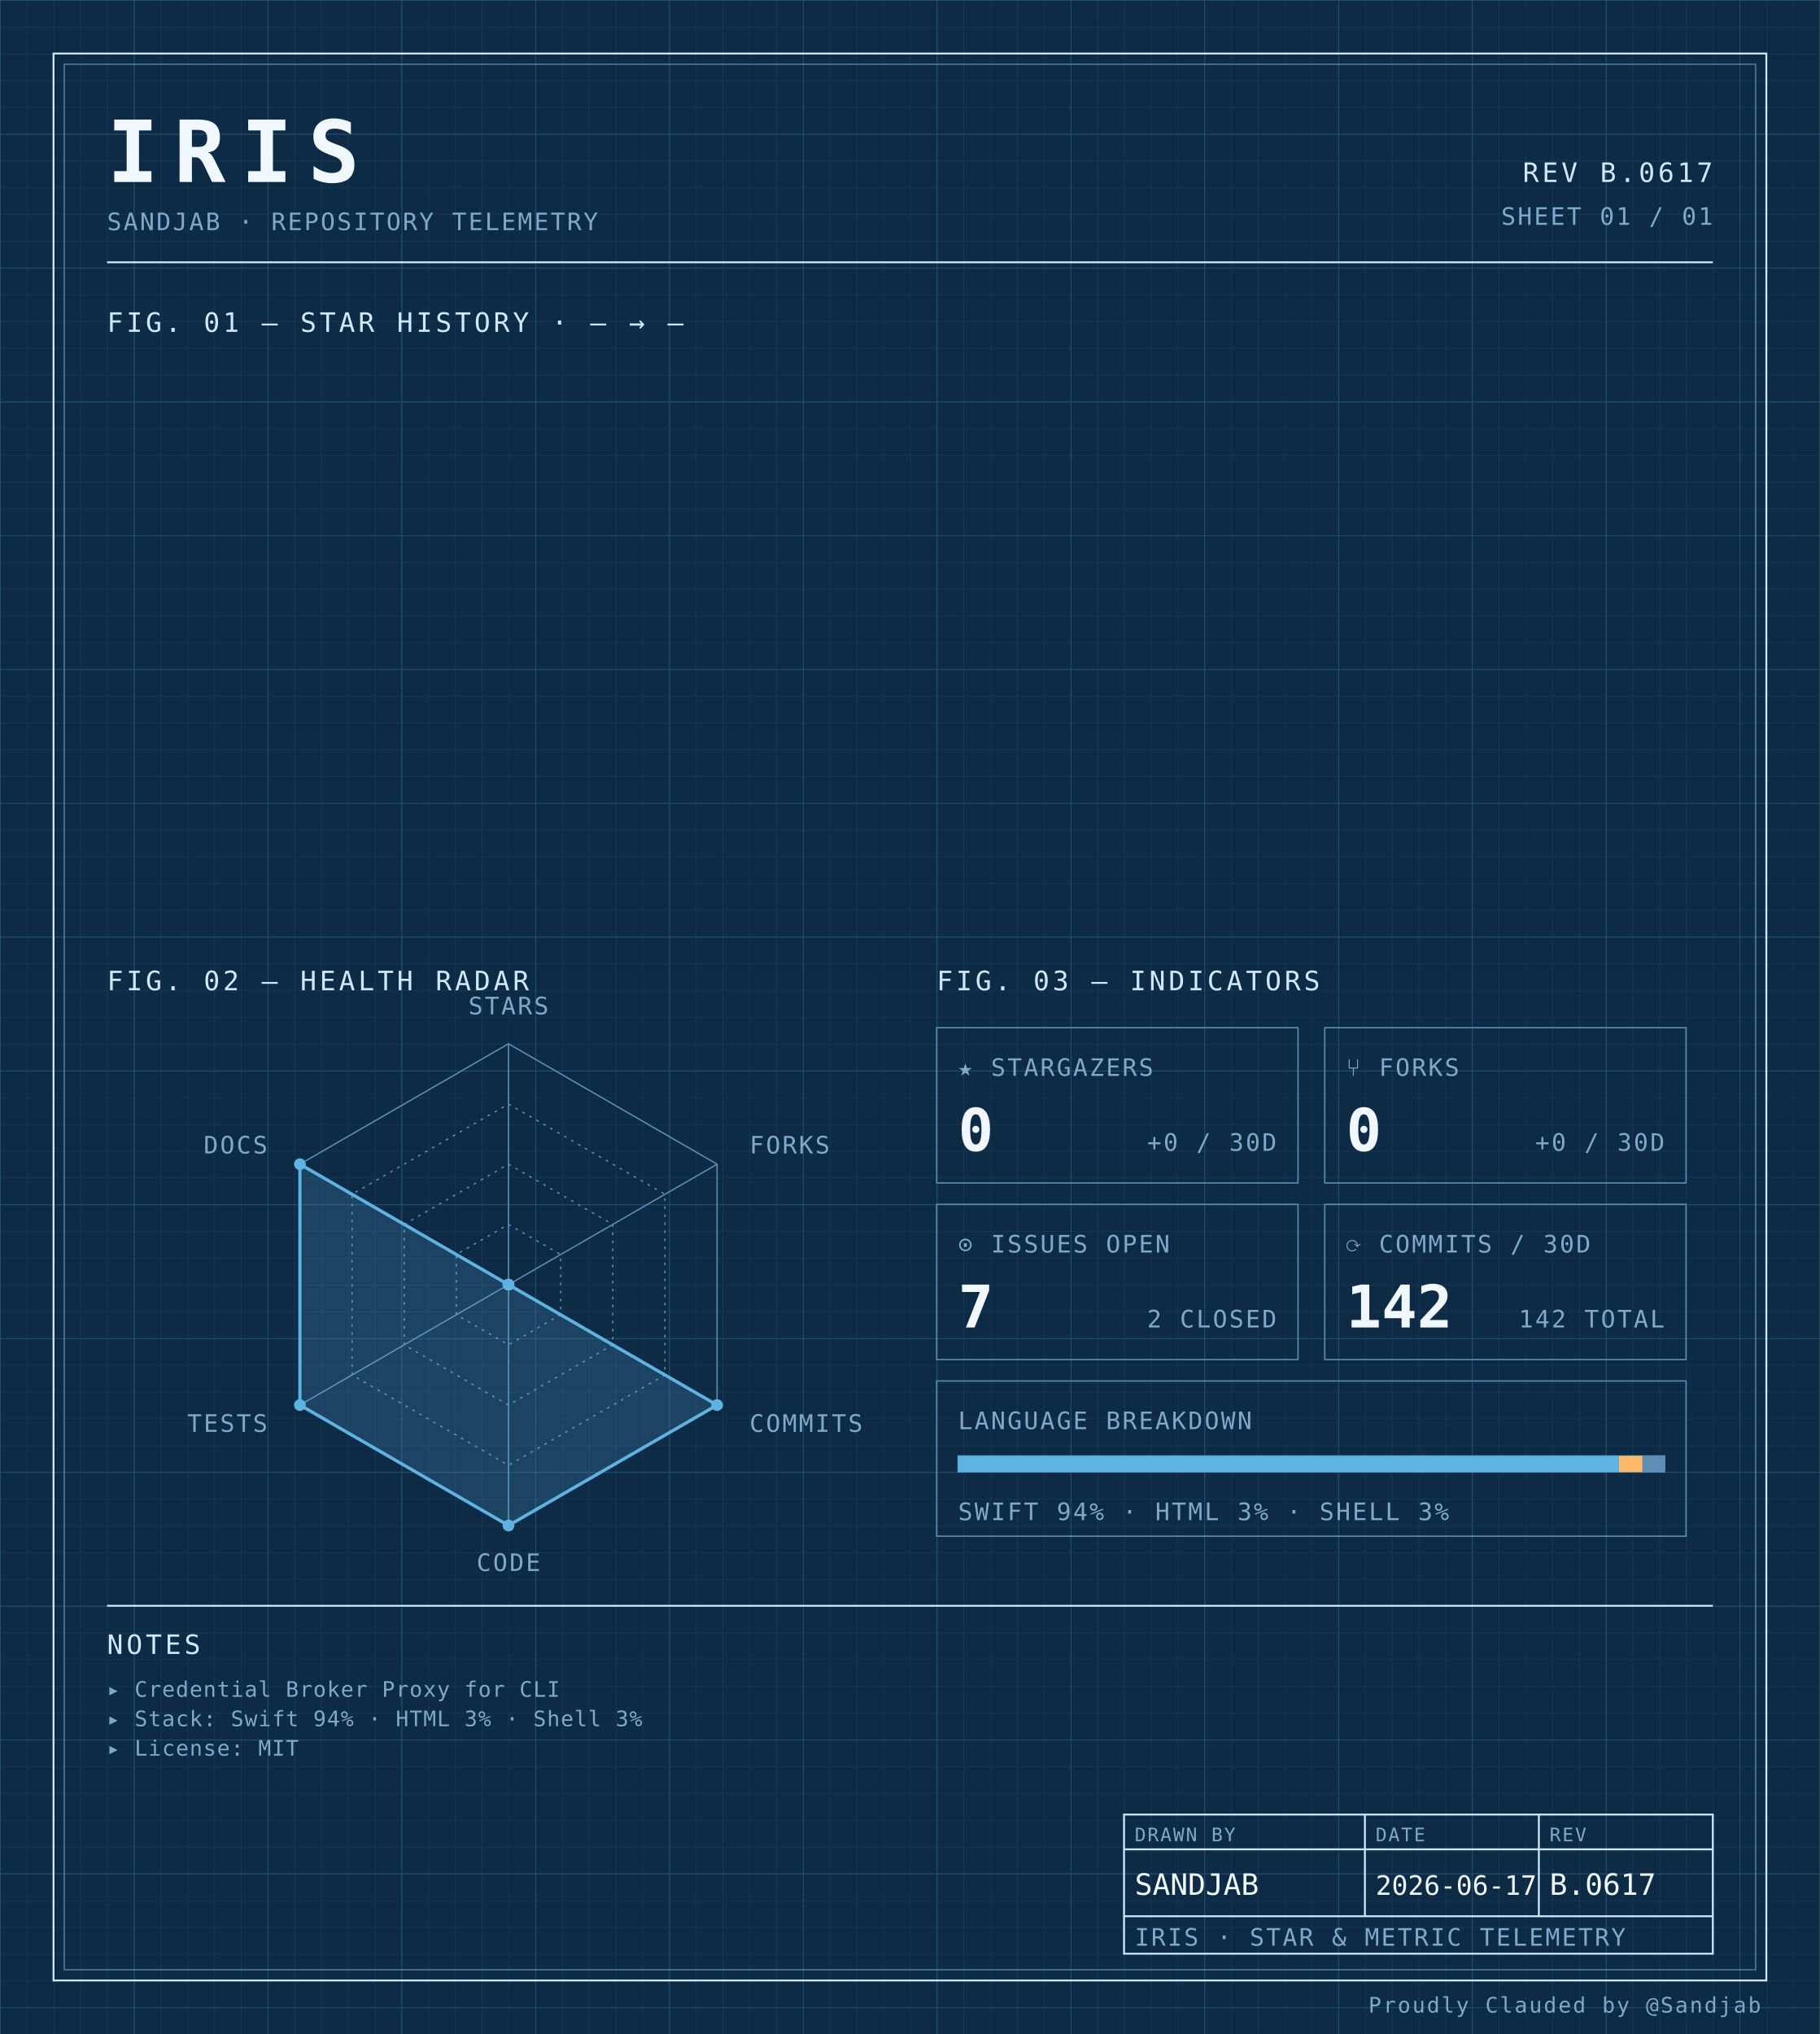
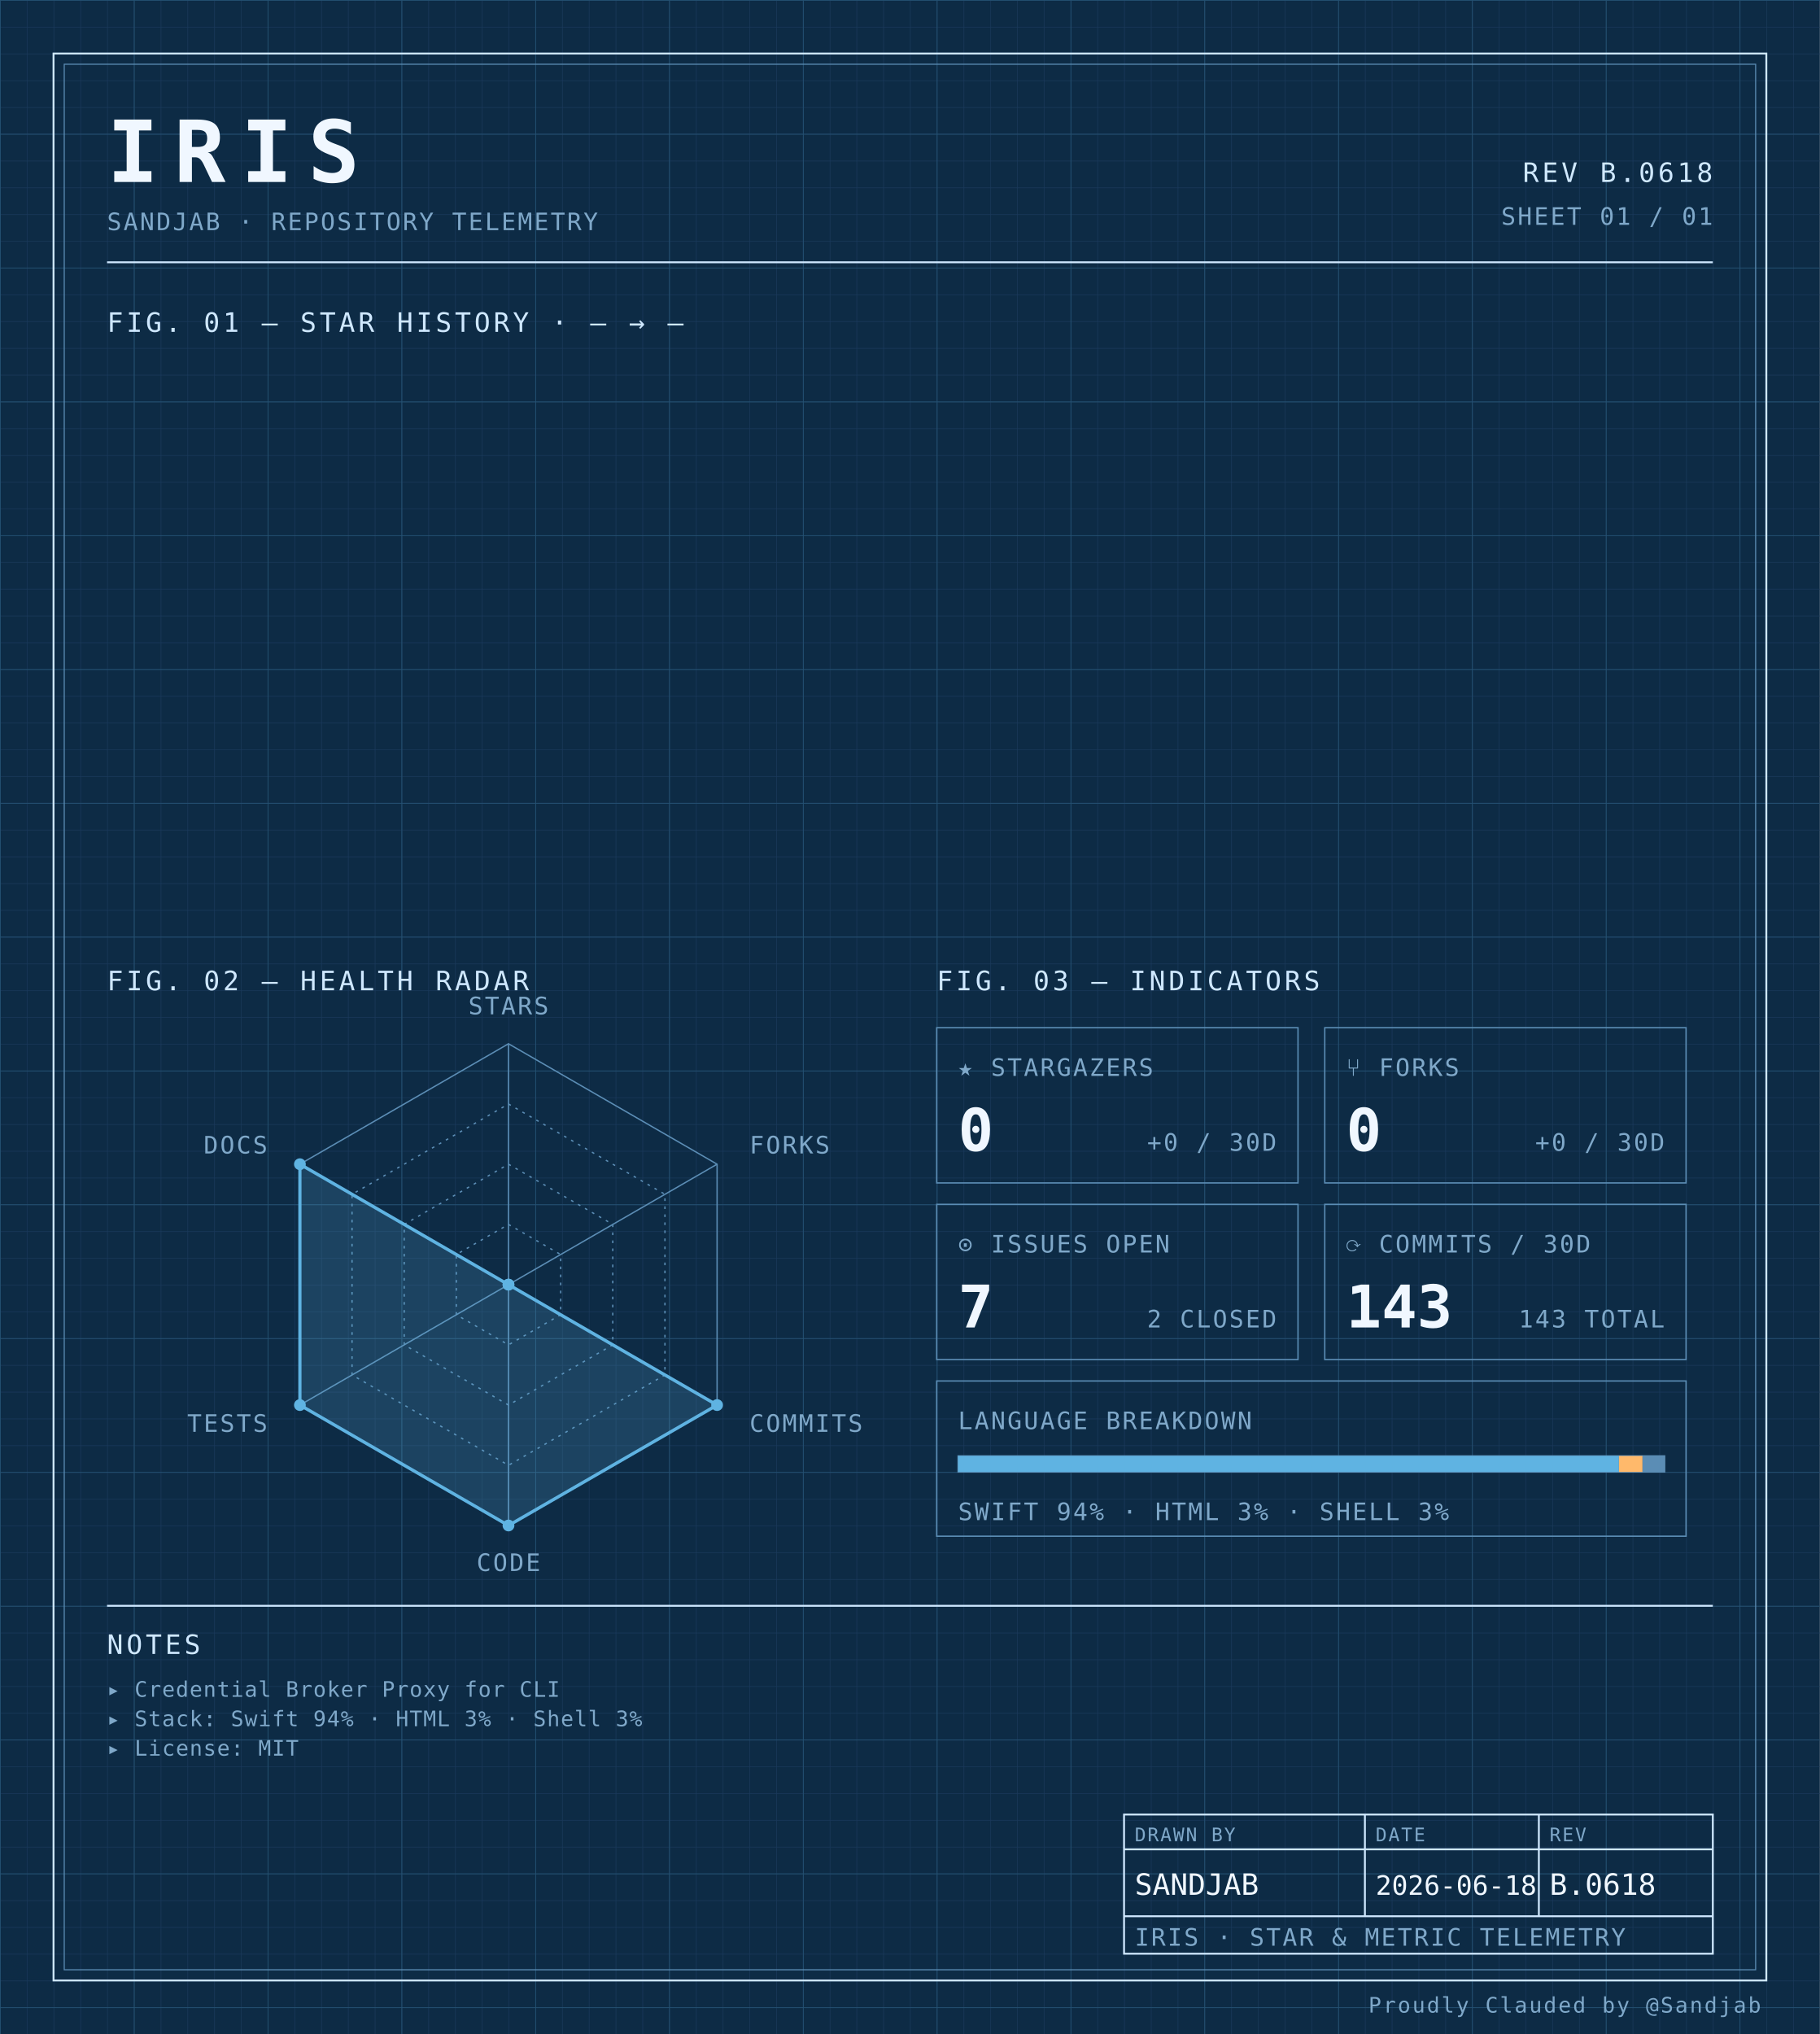
<svg xmlns="http://www.w3.org/2000/svg" width="100%" viewBox="0 0 680 760" role="img">
  <defs>
    <pattern id="grid-fine" width="10" height="10" patternUnits="userSpaceOnUse">
      <path d="M10 0H0V10" fill="none" stroke="#1a3a5c" stroke-width="0.4" />
    </pattern>
    <pattern id="grid-major" width="50" height="50" patternUnits="userSpaceOnUse">
      <path d="M50 0H0V50" fill="none" stroke="#245273" stroke-width="0.5" />
    </pattern>
  </defs>
  <rect x="0" y="0" width="680" height="760" fill="#0d2b45" />
  <rect x="0" y="0" width="680" height="760" fill="url(#grid-fine)" />
  <rect x="0" y="0" width="680" height="760" fill="url(#grid-major)" />
  <rect x="20" y="20" width="640" height="720" fill="none" stroke="#cfe8ff" stroke-width="0.7" />
  <rect x="24" y="24" width="632" height="712" fill="none" stroke="#5b8db5" stroke-width="0.4" />
  <text x="40" y="68" font-family="ui-monospace, 'SF Mono', 'JetBrains Mono', 'Cascadia Code', Consolas, monospace" font-size="32" font-weight="700" fill="#f0f7ff" text-anchor="start" letter-spacing="0.18em">IRIS</text>
  <text x="40" y="86" font-family="ui-monospace, 'SF Mono', 'JetBrains Mono', 'Cascadia Code', Consolas, monospace" font-size="9" font-weight="400" fill="#7fa8c9" text-anchor="start" letter-spacing="0.08em">SANDJAB · REPOSITORY TELEMETRY</text>
-   <text x="640" y="68" font-family="ui-monospace, 'SF Mono', 'JetBrains Mono', 'Cascadia Code', Consolas, monospace" font-size="10" font-weight="400" fill="#cfe8ff" text-anchor="end" letter-spacing="0.12em">REV B.0617</text>
+   <text x="640" y="68" font-family="ui-monospace, 'SF Mono', 'JetBrains Mono', 'Cascadia Code', Consolas, monospace" font-size="10" font-weight="400" fill="#cfe8ff" text-anchor="end" letter-spacing="0.12em">REV B.0618</text>
  <text x="640" y="84" font-family="ui-monospace, 'SF Mono', 'JetBrains Mono', 'Cascadia Code', Consolas, monospace" font-size="9" font-weight="400" fill="#7fa8c9" text-anchor="end" letter-spacing="0.08em">SHEET 01 / 01</text>
  <line x1="40" y1="98" x2="640" y2="98" stroke="#cfe8ff" stroke-width="0.7" />
  <text x="40" y="124" font-family="ui-monospace, 'SF Mono', 'JetBrains Mono', 'Cascadia Code', Consolas, monospace" font-size="10" font-weight="400" fill="#cfe8ff" text-anchor="start" letter-spacing="0.12em">FIG. 01 — STAR HISTORY · — → —</text>
  <text x="40" y="370" font-family="ui-monospace, 'SF Mono', 'JetBrains Mono', 'Cascadia Code', Consolas, monospace" font-size="10" font-weight="400" fill="#cfe8ff" text-anchor="start" letter-spacing="0.12em">FIG. 02 — HEALTH RADAR</text>
  <g transform="translate(190 480)">
    <polygon points="0.00,-90.00 77.94,-45.00 77.94,45.00 0.00,90.00 -77.94,45.00 -77.94,-45.00" fill="none" stroke="#5b8db5" stroke-width="0.5" />
    <polygon points="0.00,-67.50 58.46,-33.75 58.46,33.75 0.00,67.50 -58.46,33.75 -58.46,-33.75" fill="none" stroke="#5b8db5" stroke-width="0.5" stroke-dasharray="1,2" />
    <polygon points="0.00,-45.00 38.97,-22.50 38.97,22.50 0.00,45.00 -38.97,22.50 -38.97,-22.50" fill="none" stroke="#5b8db5" stroke-width="0.5" stroke-dasharray="1,2" />
    <polygon points="0.00,-22.50 19.49,-11.25 19.49,11.25 0.00,22.50 -19.49,11.25 -19.49,-11.25" fill="none" stroke="#5b8db5" stroke-width="0.5" stroke-dasharray="1,2" />
    <line x1="0" y1="0" x2="0.00" y2="-90.00" stroke="#5b8db5" stroke-width="0.5" />
    <line x1="0" y1="0" x2="77.94" y2="-45.00" stroke="#5b8db5" stroke-width="0.5" />
    <line x1="0" y1="0" x2="77.94" y2="45.00" stroke="#5b8db5" stroke-width="0.5" />
    <line x1="0" y1="0" x2="0.00" y2="90.00" stroke="#5b8db5" stroke-width="0.5" />
    <line x1="0" y1="0" x2="-77.94" y2="45.00" stroke="#5b8db5" stroke-width="0.5" />
    <line x1="0" y1="0" x2="-77.94" y2="-45.00" stroke="#5b8db5" stroke-width="0.5" />
    <polygon points="0.00,0.00 0.00,0.00 77.94,45.00 0.00,90.00 -77.94,45.00 -77.94,-45.00" fill="#5fb3e2" fill-opacity="0.18" stroke="#5fb3e2" stroke-width="1.2" />
    <circle cx="0.00" cy="0.00" r="2.2" fill="#5fb3e2" />
    <circle cx="0.00" cy="0.00" r="2.2" fill="#5fb3e2" />
    <circle cx="77.94" cy="45.00" r="2.2" fill="#5fb3e2" />
    <circle cx="0.00" cy="90.00" r="2.2" fill="#5fb3e2" />
    <circle cx="-77.94" cy="45.00" r="2.2" fill="#5fb3e2" />
    <circle cx="-77.94" cy="-45.00" r="2.2" fill="#5fb3e2" />
    <text x="6.3681633555662356e-15" y="-101" font-family="ui-monospace, 'SF Mono', 'JetBrains Mono', 'Cascadia Code', Consolas, monospace" font-size="9" font-weight="400" fill="#7fa8c9" text-anchor="middle" letter-spacing="0.08em">STARS</text>
    <text x="90.067" y="-49" font-family="ui-monospace, 'SF Mono', 'JetBrains Mono', 'Cascadia Code', Consolas, monospace" font-size="9" font-weight="400" fill="#7fa8c9" text-anchor="start" letter-spacing="0.08em">FORKS</text>
    <text x="90.067" y="55" font-family="ui-monospace, 'SF Mono', 'JetBrains Mono', 'Cascadia Code', Consolas, monospace" font-size="9" font-weight="400" fill="#7fa8c9" text-anchor="start" letter-spacing="0.08em">COMMITS</text>
    <text x="6.3681633555662356e-15" y="107" font-family="ui-monospace, 'SF Mono', 'JetBrains Mono', 'Cascadia Code', Consolas, monospace" font-size="9" font-weight="400" fill="#7fa8c9" text-anchor="middle" letter-spacing="0.08em">CODE</text>
    <text x="-90.067" y="55" font-family="ui-monospace, 'SF Mono', 'JetBrains Mono', 'Cascadia Code', Consolas, monospace" font-size="9" font-weight="400" fill="#7fa8c9" text-anchor="end" letter-spacing="0.08em">TESTS</text>
    <text x="-90.067" y="-49" font-family="ui-monospace, 'SF Mono', 'JetBrains Mono', 'Cascadia Code', Consolas, monospace" font-size="9" font-weight="400" fill="#7fa8c9" text-anchor="end" letter-spacing="0.08em">DOCS</text>
  </g>
  <text x="350" y="370" font-family="ui-monospace, 'SF Mono', 'JetBrains Mono', 'Cascadia Code', Consolas, monospace" font-size="10" font-weight="400" fill="#cfe8ff" text-anchor="start" letter-spacing="0.12em">FIG. 03 — INDICATORS</text>
  <rect x="350" y="384" width="135" height="58" fill="none" stroke="#5b8db5" stroke-width="0.5" />
  <text x="358" y="402" font-family="ui-monospace, 'SF Mono', 'JetBrains Mono', 'Cascadia Code', Consolas, monospace" font-size="9" font-weight="400" fill="#7fa8c9" text-anchor="start" letter-spacing="0.08em">★ STARGAZERS</text>
  <text x="358" y="430" font-family="ui-monospace, 'SF Mono', 'JetBrains Mono', 'Cascadia Code', Consolas, monospace" font-size="22" font-weight="700" fill="#f0f7ff" text-anchor="start" letter-spacing="normal">0</text>
  <text x="477" y="430" font-family="ui-monospace, 'SF Mono', 'JetBrains Mono', 'Cascadia Code', Consolas, monospace" font-size="9" font-weight="400" fill="#7fa8c9" text-anchor="end" letter-spacing="0.08em">+0 / 30D</text>
  <rect x="495" y="384" width="135" height="58" fill="none" stroke="#5b8db5" stroke-width="0.5" />
  <text x="503" y="402" font-family="ui-monospace, 'SF Mono', 'JetBrains Mono', 'Cascadia Code', Consolas, monospace" font-size="9" font-weight="400" fill="#7fa8c9" text-anchor="start" letter-spacing="0.08em">⑂ FORKS</text>
  <text x="503" y="430" font-family="ui-monospace, 'SF Mono', 'JetBrains Mono', 'Cascadia Code', Consolas, monospace" font-size="22" font-weight="700" fill="#f0f7ff" text-anchor="start" letter-spacing="normal">0</text>
  <text x="622" y="430" font-family="ui-monospace, 'SF Mono', 'JetBrains Mono', 'Cascadia Code', Consolas, monospace" font-size="9" font-weight="400" fill="#7fa8c9" text-anchor="end" letter-spacing="0.08em">+0 / 30D</text>
  <rect x="350" y="450" width="135" height="58" fill="none" stroke="#5b8db5" stroke-width="0.5" />
  <text x="358" y="468" font-family="ui-monospace, 'SF Mono', 'JetBrains Mono', 'Cascadia Code', Consolas, monospace" font-size="9" font-weight="400" fill="#7fa8c9" text-anchor="start" letter-spacing="0.08em">⊙ ISSUES OPEN</text>
  <text x="358" y="496" font-family="ui-monospace, 'SF Mono', 'JetBrains Mono', 'Cascadia Code', Consolas, monospace" font-size="22" font-weight="700" fill="#f0f7ff" text-anchor="start" letter-spacing="normal">7</text>
  <text x="477" y="496" font-family="ui-monospace, 'SF Mono', 'JetBrains Mono', 'Cascadia Code', Consolas, monospace" font-size="9" font-weight="400" fill="#7fa8c9" text-anchor="end" letter-spacing="0.08em">2 CLOSED</text>
  <rect x="495" y="450" width="135" height="58" fill="none" stroke="#5b8db5" stroke-width="0.5" />
  <text x="503" y="468" font-family="ui-monospace, 'SF Mono', 'JetBrains Mono', 'Cascadia Code', Consolas, monospace" font-size="9" font-weight="400" fill="#7fa8c9" text-anchor="start" letter-spacing="0.08em">⟳ COMMITS / 30D</text>
-   <text x="503" y="496" font-family="ui-monospace, 'SF Mono', 'JetBrains Mono', 'Cascadia Code', Consolas, monospace" font-size="22" font-weight="700" fill="#f0f7ff" text-anchor="start" letter-spacing="normal">142</text>
-   <text x="622" y="496" font-family="ui-monospace, 'SF Mono', 'JetBrains Mono', 'Cascadia Code', Consolas, monospace" font-size="9" font-weight="400" fill="#7fa8c9" text-anchor="end" letter-spacing="0.08em">142 TOTAL</text>
+   <text x="503" y="496" font-family="ui-monospace, 'SF Mono', 'JetBrains Mono', 'Cascadia Code', Consolas, monospace" font-size="22" font-weight="700" fill="#f0f7ff" text-anchor="start" letter-spacing="normal">143</text>
+   <text x="622" y="496" font-family="ui-monospace, 'SF Mono', 'JetBrains Mono', 'Cascadia Code', Consolas, monospace" font-size="9" font-weight="400" fill="#7fa8c9" text-anchor="end" letter-spacing="0.08em">143 TOTAL</text>
  <rect x="350" y="516" width="280" height="58" fill="none" stroke="#5b8db5" stroke-width="0.5" />
  <text x="358" y="534" font-family="ui-monospace, 'SF Mono', 'JetBrains Mono', 'Cascadia Code', Consolas, monospace" font-size="9" font-weight="400" fill="#7fa8c9" text-anchor="start" letter-spacing="0.08em">LANGUAGE BREAKDOWN</text>
  <rect x="358" y="544" width="264" height="6" fill="none" stroke="#5b8db5" stroke-width="0.5" />
  <rect x="358" y="544" width="246.93" height="6" fill="#5fb3e2" />
  <rect x="604.927" y="544" width="8.81" height="6" fill="#ffb96b" />
  <rect x="613.74" y="544" width="8.26" height="6" fill="#5b8db5" />
  <text x="358" y="568" font-family="ui-monospace, 'SF Mono', 'JetBrains Mono', 'Cascadia Code', Consolas, monospace" font-size="9" font-weight="400" fill="#7fa8c9" text-anchor="start" letter-spacing="0.08em">SWIFT 94% · HTML 3% · SHELL 3%</text>
  <line x1="40" y1="600" x2="640" y2="600" stroke="#cfe8ff" stroke-width="0.7" />
  <text x="40" y="618" font-family="ui-monospace, 'SF Mono', 'JetBrains Mono', 'Cascadia Code', Consolas, monospace" font-size="10" font-weight="400" fill="#cfe8ff" text-anchor="start" letter-spacing="0.12em">NOTES</text>
  <text x="40" y="634" font-family="ui-monospace, 'SF Mono', 'JetBrains Mono', 'Cascadia Code', Consolas, monospace" font-size="8" font-weight="400" fill="#7fa8c9" text-anchor="start" letter-spacing="0.04em">▸ Credential Broker Proxy for CLI</text>
  <text x="40" y="645" font-family="ui-monospace, 'SF Mono', 'JetBrains Mono', 'Cascadia Code', Consolas, monospace" font-size="8" font-weight="400" fill="#7fa8c9" text-anchor="start" letter-spacing="0.04em">▸ Stack: Swift 94% · HTML 3% · Shell 3%</text>
  <text x="40" y="656" font-family="ui-monospace, 'SF Mono', 'JetBrains Mono', 'Cascadia Code', Consolas, monospace" font-size="8" font-weight="400" fill="#7fa8c9" text-anchor="start" letter-spacing="0.04em">▸ License: MIT</text>
  <rect x="420" y="678" width="220" height="52" fill="none" stroke="#cfe8ff" stroke-width="0.7" />
  <line x1="420" y1="691" x2="640" y2="691" stroke="#cfe8ff" stroke-width="0.7" />
  <line x1="420" y1="716" x2="640" y2="716" stroke="#cfe8ff" stroke-width="0.7" />
  <line x1="510" y1="678" x2="510" y2="716" stroke="#cfe8ff" stroke-width="0.7" />
  <line x1="575" y1="678" x2="575" y2="716" stroke="#cfe8ff" stroke-width="0.7" />
  <text x="424" y="688" font-family="ui-monospace, 'SF Mono', 'JetBrains Mono', 'Cascadia Code', Consolas, monospace" font-size="7" font-weight="400" fill="#7fa8c9" text-anchor="start" letter-spacing="0.08em">DRAWN BY</text>
  <text x="514" y="688" font-family="ui-monospace, 'SF Mono', 'JetBrains Mono', 'Cascadia Code', Consolas, monospace" font-size="7" font-weight="400" fill="#7fa8c9" text-anchor="start" letter-spacing="0.08em">DATE</text>
  <text x="579" y="688" font-family="ui-monospace, 'SF Mono', 'JetBrains Mono', 'Cascadia Code', Consolas, monospace" font-size="7" font-weight="400" fill="#7fa8c9" text-anchor="start" letter-spacing="0.08em">REV</text>
  <text x="424" y="708" font-family="ui-monospace, 'SF Mono', 'JetBrains Mono', 'Cascadia Code', Consolas, monospace" font-size="11" font-weight="400" fill="#f0f7ff" text-anchor="start" letter-spacing="normal">SANDJAB</text>
-   <text x="514" y="708" font-family="ui-monospace, 'SF Mono', 'JetBrains Mono', 'Cascadia Code', Consolas, monospace" font-size="10" font-weight="400" fill="#f0f7ff" text-anchor="start" letter-spacing="normal">2026-06-17</text>
-   <text x="579" y="708" font-family="ui-monospace, 'SF Mono', 'JetBrains Mono', 'Cascadia Code', Consolas, monospace" font-size="11" font-weight="400" fill="#f0f7ff" text-anchor="start" letter-spacing="normal">B.0617</text>
+   <text x="514" y="708" font-family="ui-monospace, 'SF Mono', 'JetBrains Mono', 'Cascadia Code', Consolas, monospace" font-size="10" font-weight="400" fill="#f0f7ff" text-anchor="start" letter-spacing="normal">2026-06-18</text>
+   <text x="579" y="708" font-family="ui-monospace, 'SF Mono', 'JetBrains Mono', 'Cascadia Code', Consolas, monospace" font-size="11" font-weight="400" fill="#f0f7ff" text-anchor="start" letter-spacing="normal">B.0618</text>
  <text x="424" y="727" font-family="ui-monospace, 'SF Mono', 'JetBrains Mono', 'Cascadia Code', Consolas, monospace" font-size="9" font-weight="400" fill="#7fa8c9" text-anchor="start" letter-spacing="0.08em">IRIS · STAR &amp; METRIC TELEMETRY</text>
  <text x="658" y="752" font-family="ui-monospace, 'SF Mono', 'JetBrains Mono', 'Cascadia Code', Consolas, monospace" font-size="8" font-weight="400" fill="#7fa8c9" text-anchor="end" letter-spacing="0.08em">Proudly Clauded by @Sandjab</text>
</svg>
